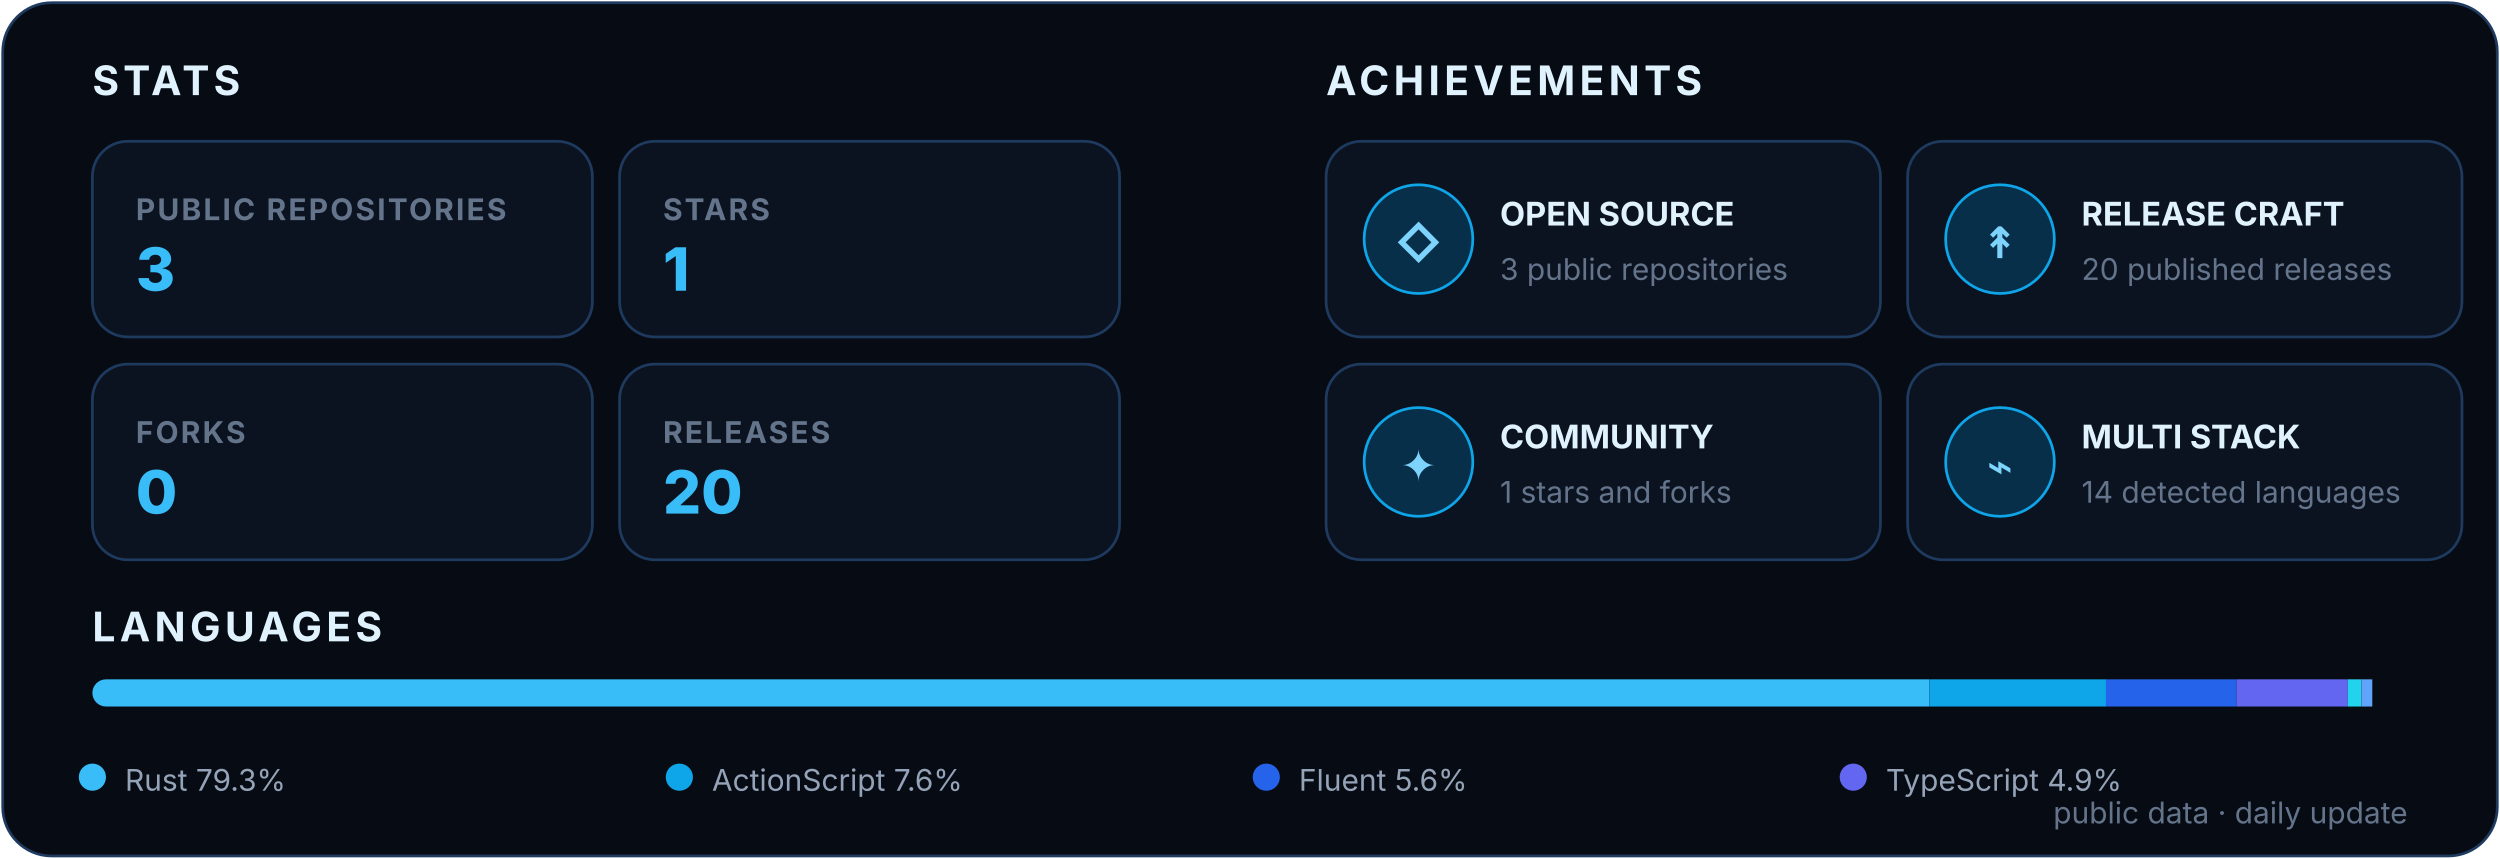
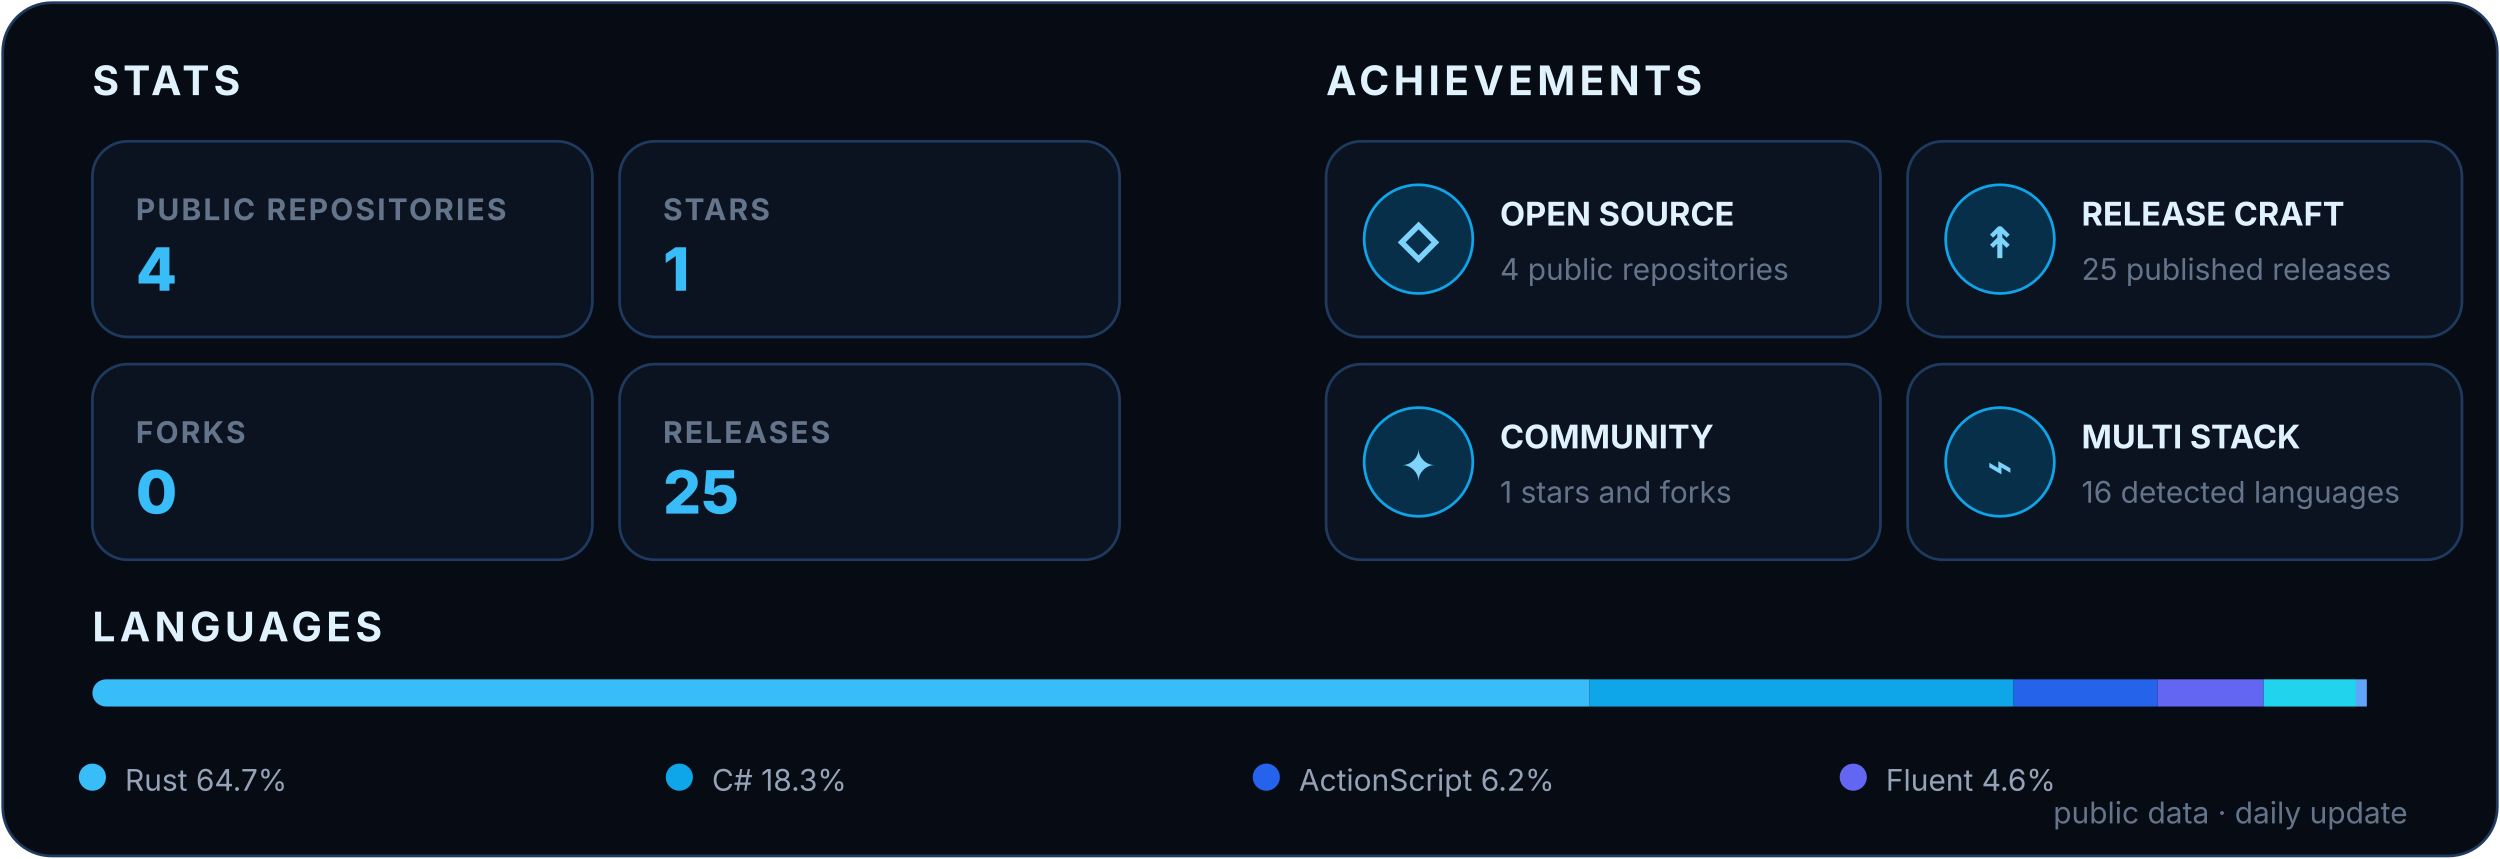
<svg xmlns="http://www.w3.org/2000/svg" width="920" height="316" viewBox="0 0 920 316" role="img" aria-labelledby="title desc">
  <style>
    text { font-family: Inter, Segoe UI, Arial, sans-serif; }
    .heading { fill: #E0F2FE; font-size: 15px; font-weight: 700; letter-spacing: 1.6px; }
    .label { fill: #64748B; font-size: 11px; font-weight: 700; letter-spacing: .8px; }
    .value { font-size: 22px; font-weight: 800; }
    .achievement { fill: #E0F2FE; font-size: 12px; font-weight: 700; }
    .detail { fill: #64748B; font-size: 11px; }
    .icon { fill: #7DD3FC; font-size: 16px; font-weight: 800; }
    .legend { fill: #94A3B8; font-size: 11px; }
  </style>
  <rect x="1" y="1" width="918" height="314" rx="18" fill="#070B13" stroke="#1E3A5F" />
  <text x="34" y="35" class="heading">STATS</text>
  <text x="488" y="35" class="heading">ACHIEVEMENTS</text>
  <g transform="translate(34 52)">
    <rect width="184" height="72" rx="13" fill="#0B1220" stroke="#1E3A5F" />
    <text x="16" y="29" class="label">PUBLIC REPOSITORIES</text>
-     <text x="16" y="55" class="value" fill="#38BDF8">3</text>
+     <text x="16" y="55" class="value" fill="#38BDF8">4</text>
  </g>
  <g transform="translate(228 52)">
    <rect width="184" height="72" rx="13" fill="#0B1220" stroke="#1E3A5F" />
    <text x="16" y="29" class="label">STARS</text>
    <text x="16" y="55" class="value" fill="#38BDF8">1</text>
  </g>
  <g transform="translate(34 134)">
    <rect width="184" height="72" rx="13" fill="#0B1220" stroke="#1E3A5F" />
    <text x="16" y="29" class="label">FORKS</text>
    <text x="16" y="55" class="value" fill="#38BDF8">0</text>
  </g>
  <g transform="translate(228 134)">
    <rect width="184" height="72" rx="13" fill="#0B1220" stroke="#1E3A5F" />
    <text x="16" y="29" class="label">RELEASES</text>
-     <text x="16" y="55" class="value" fill="#38BDF8">20</text>
+     <text x="16" y="55" class="value" fill="#38BDF8">25</text>
  </g>
  <g transform="translate(488 52)">
    <rect width="204" height="72" rx="13" fill="#0B1220" stroke="#1E3A5F" />
    <circle cx="34" cy="36" r="20" fill="#082F49" stroke="#0EA5E9" />
    <text x="34" y="43" text-anchor="middle" class="icon">◇</text>
    <text x="64" y="31" class="achievement">OPEN SOURCE</text>
-     <text x="64" y="51" class="detail">3 public repositories</text>
+     <text x="64" y="51" class="detail">4 public repositories</text>
  </g>
  <g transform="translate(702 52)">
    <rect width="204" height="72" rx="13" fill="#0B1220" stroke="#1E3A5F" />
    <circle cx="34" cy="36" r="20" fill="#082F49" stroke="#0EA5E9" />
    <text x="34" y="43" text-anchor="middle" class="icon">↟</text>
    <text x="64" y="31" class="achievement">RELEASE CRAFT</text>
-     <text x="64" y="51" class="detail">20 published releases</text>
+     <text x="64" y="51" class="detail">25 published releases</text>
  </g>
  <g transform="translate(488 134)">
    <rect width="204" height="72" rx="13" fill="#0B1220" stroke="#1E3A5F" />
    <circle cx="34" cy="36" r="20" fill="#082F49" stroke="#0EA5E9" />
    <text x="34" y="43" text-anchor="middle" class="icon">✦</text>
    <text x="64" y="31" class="achievement">COMMUNITY</text>
    <text x="64" y="51" class="detail">1 stars and forks</text>
  </g>
  <g transform="translate(702 134)">
    <rect width="204" height="72" rx="13" fill="#0B1220" stroke="#1E3A5F" />
    <circle cx="34" cy="36" r="20" fill="#082F49" stroke="#0EA5E9" />
    <text x="34" y="43" text-anchor="middle" class="icon">⌁</text>
    <text x="64" y="31" class="achievement">MULTI STACK</text>
-     <text x="64" y="51" class="detail">14 detected languages</text>
+     <text x="64" y="51" class="detail">16 detected languages</text>
  </g>
  <text x="34" y="236" class="heading">LANGUAGES</text>
  <clipPath id="languageBar">
    <rect x="34" y="250" width="852" height="10" rx="5" />
  </clipPath>
  <g clip-path="url(#languageBar)">
-     <rect x="34" y="250" width="676" height="10" fill="#38BDF8" />
-     <rect x="710" y="250" width="65" height="10" fill="#0EA5E9" />
-     <rect x="775" y="250" width="48" height="10" fill="#2563EB" />
-     <rect x="823" y="250" width="41" height="10" fill="#6366F1" />
-     <rect x="864" y="250" width="5" height="10" fill="#22D3EE" />
-     <rect x="869" y="250" width="4" height="10" fill="#60A5FA" />
+     <rect x="34" y="250" width="551" height="10" fill="#38BDF8" />
+     <rect x="585" y="250" width="156" height="10" fill="#0EA5E9" />
+     <rect x="741" y="250" width="53" height="10" fill="#2563EB" />
+     <rect x="794" y="250" width="39" height="10" fill="#6366F1" />
+     <rect x="833" y="250" width="34" height="10" fill="#22D3EE" />
+     <rect x="867" y="250" width="4" height="10" fill="#60A5FA" />
  </g>
  <circle cx="34" cy="286" r="5" fill="#38BDF8" />
-   <text x="46" y="291" class="legend">Rust 79.3%</text>
+   <text x="46" y="291" class="legend">Rust 64.7%</text>
  <circle cx="250" cy="286" r="5" fill="#0EA5E9" />
-   <text x="262" y="291" class="legend">ActionScript 7.6%</text>
+   <text x="262" y="291" class="legend">C# 18.3%</text>
  <circle cx="466" cy="286" r="5" fill="#2563EB" />
-   <text x="478" y="291" class="legend">Fluent 5.6%</text>
+   <text x="478" y="291" class="legend">ActionScript 6.2%</text>
  <circle cx="682" cy="286" r="5" fill="#6366F1" />
-   <text x="694" y="291" class="legend">TypeScript 4.9%</text>
+   <text x="694" y="291" class="legend">Fluent 4.6%</text>
  <text x="886" y="303" text-anchor="end" class="detail">public data · daily update</text>
</svg>
